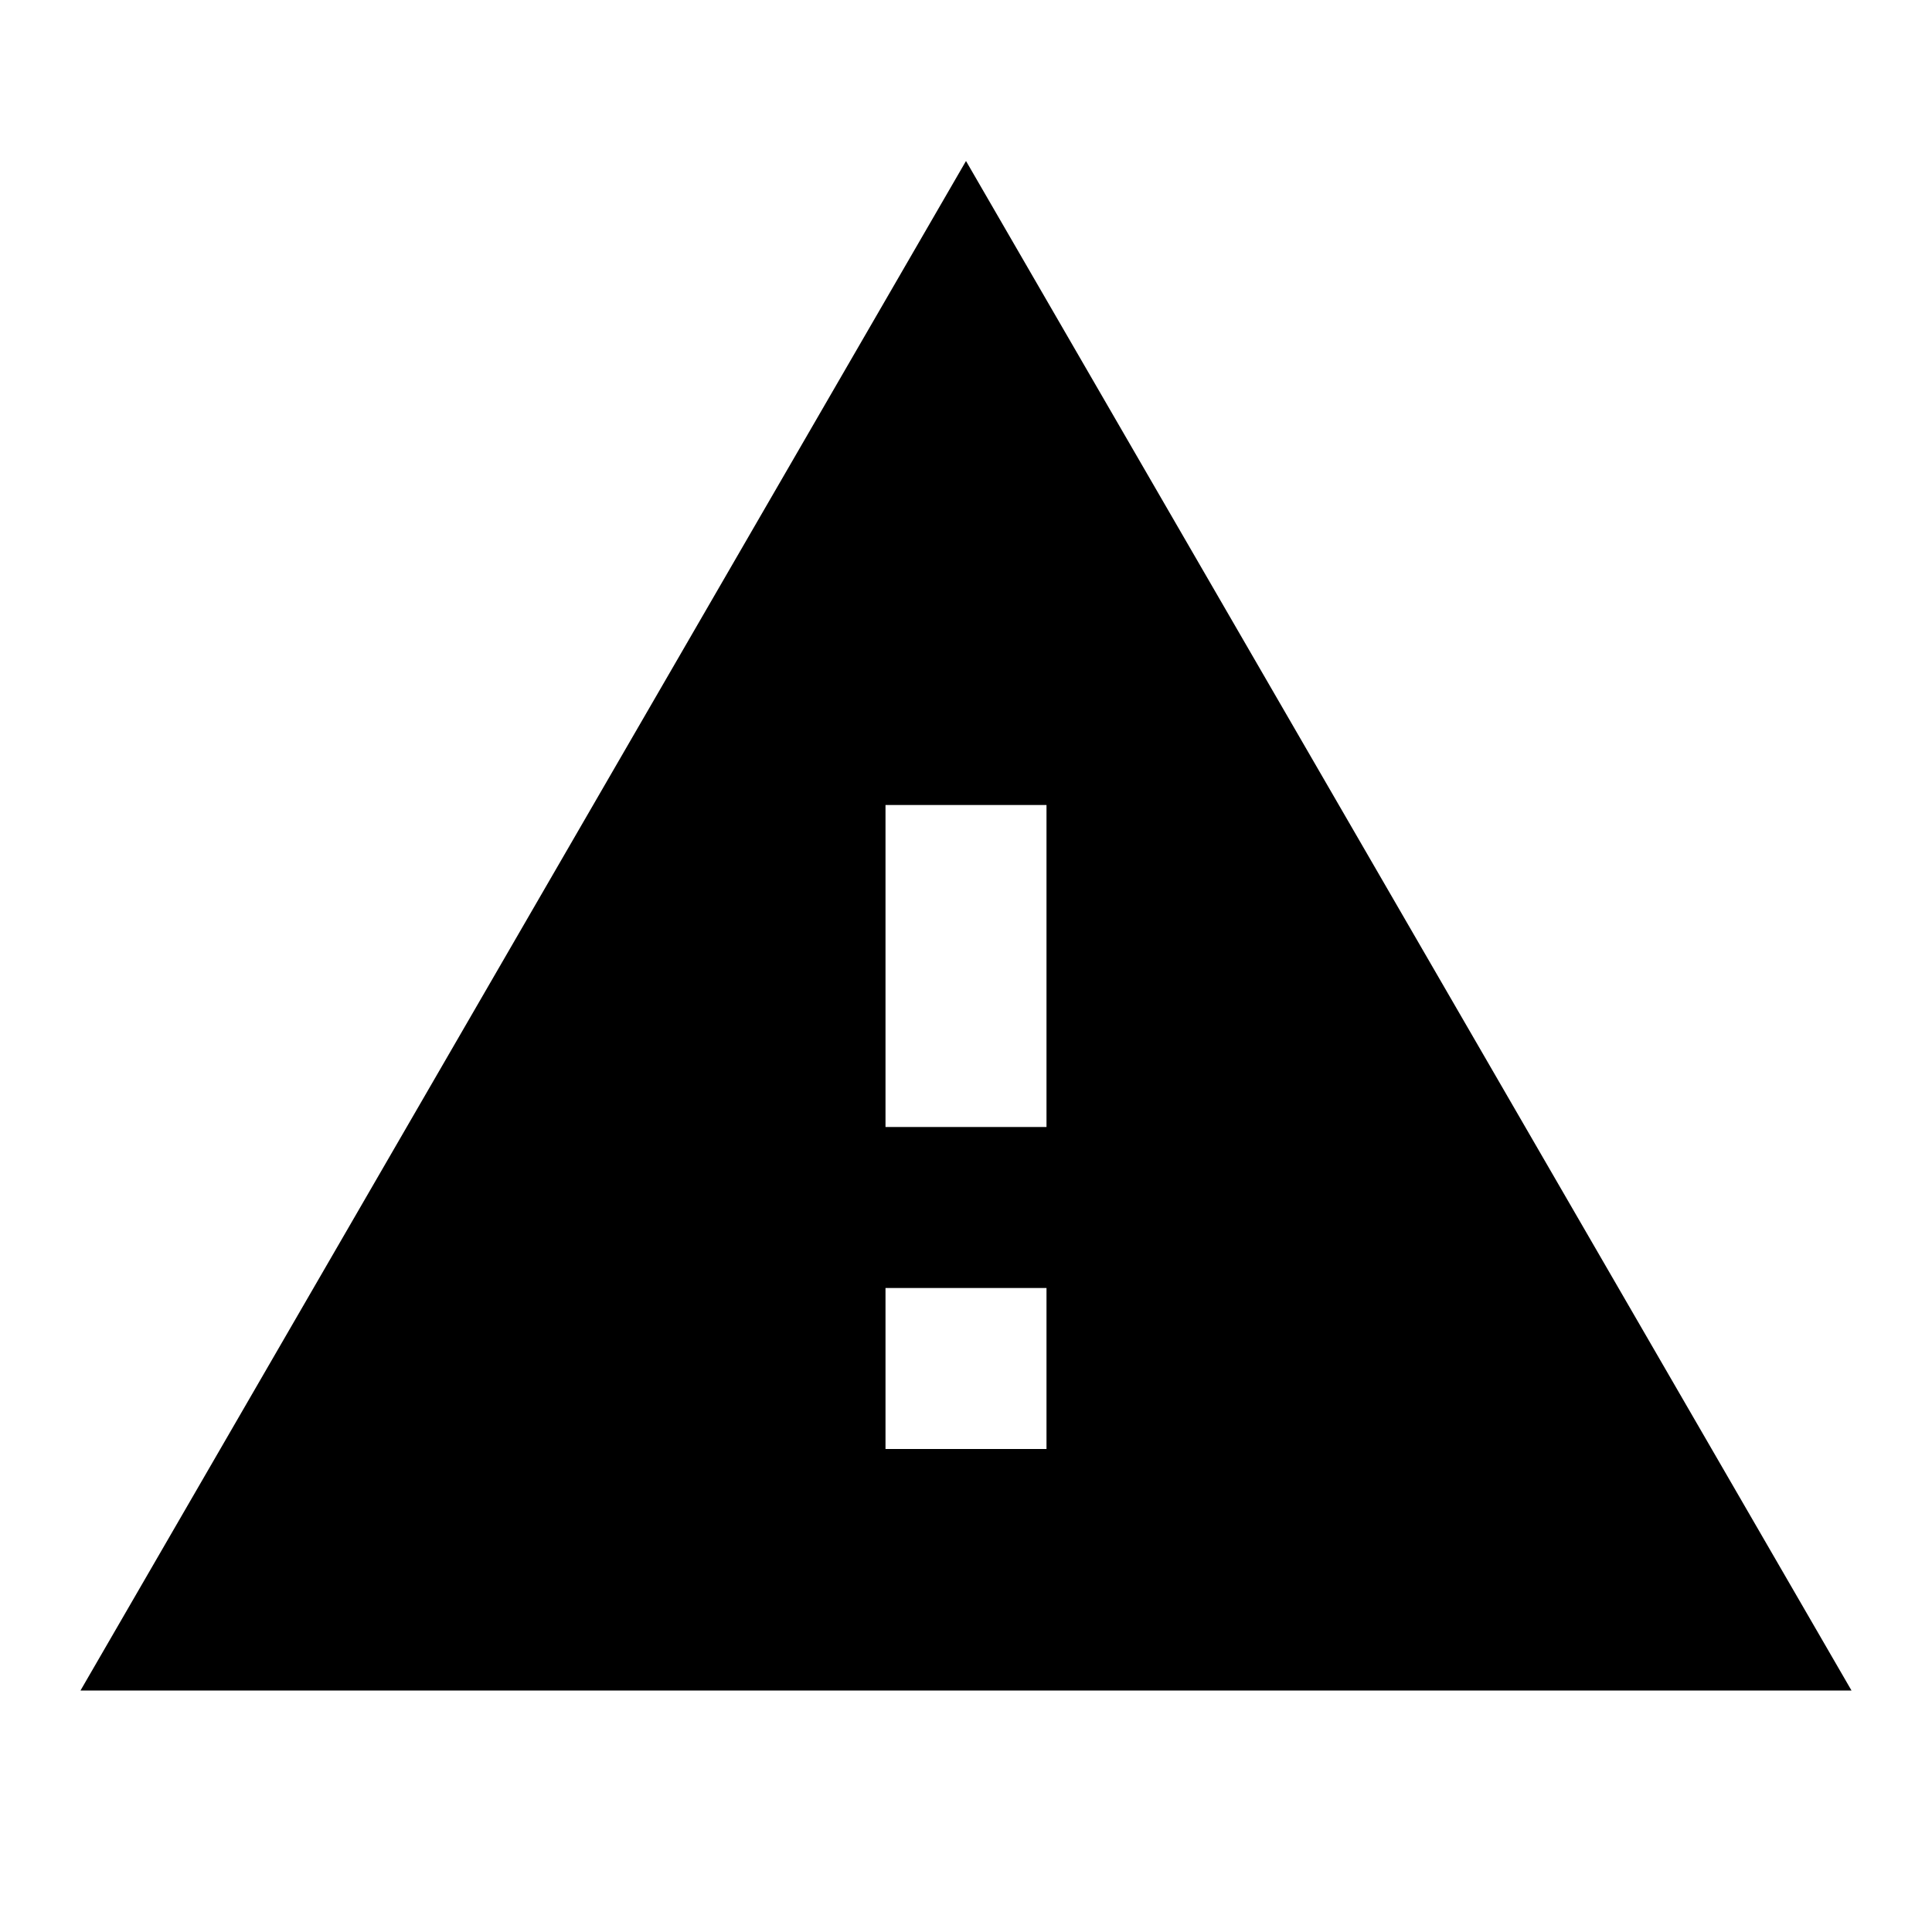
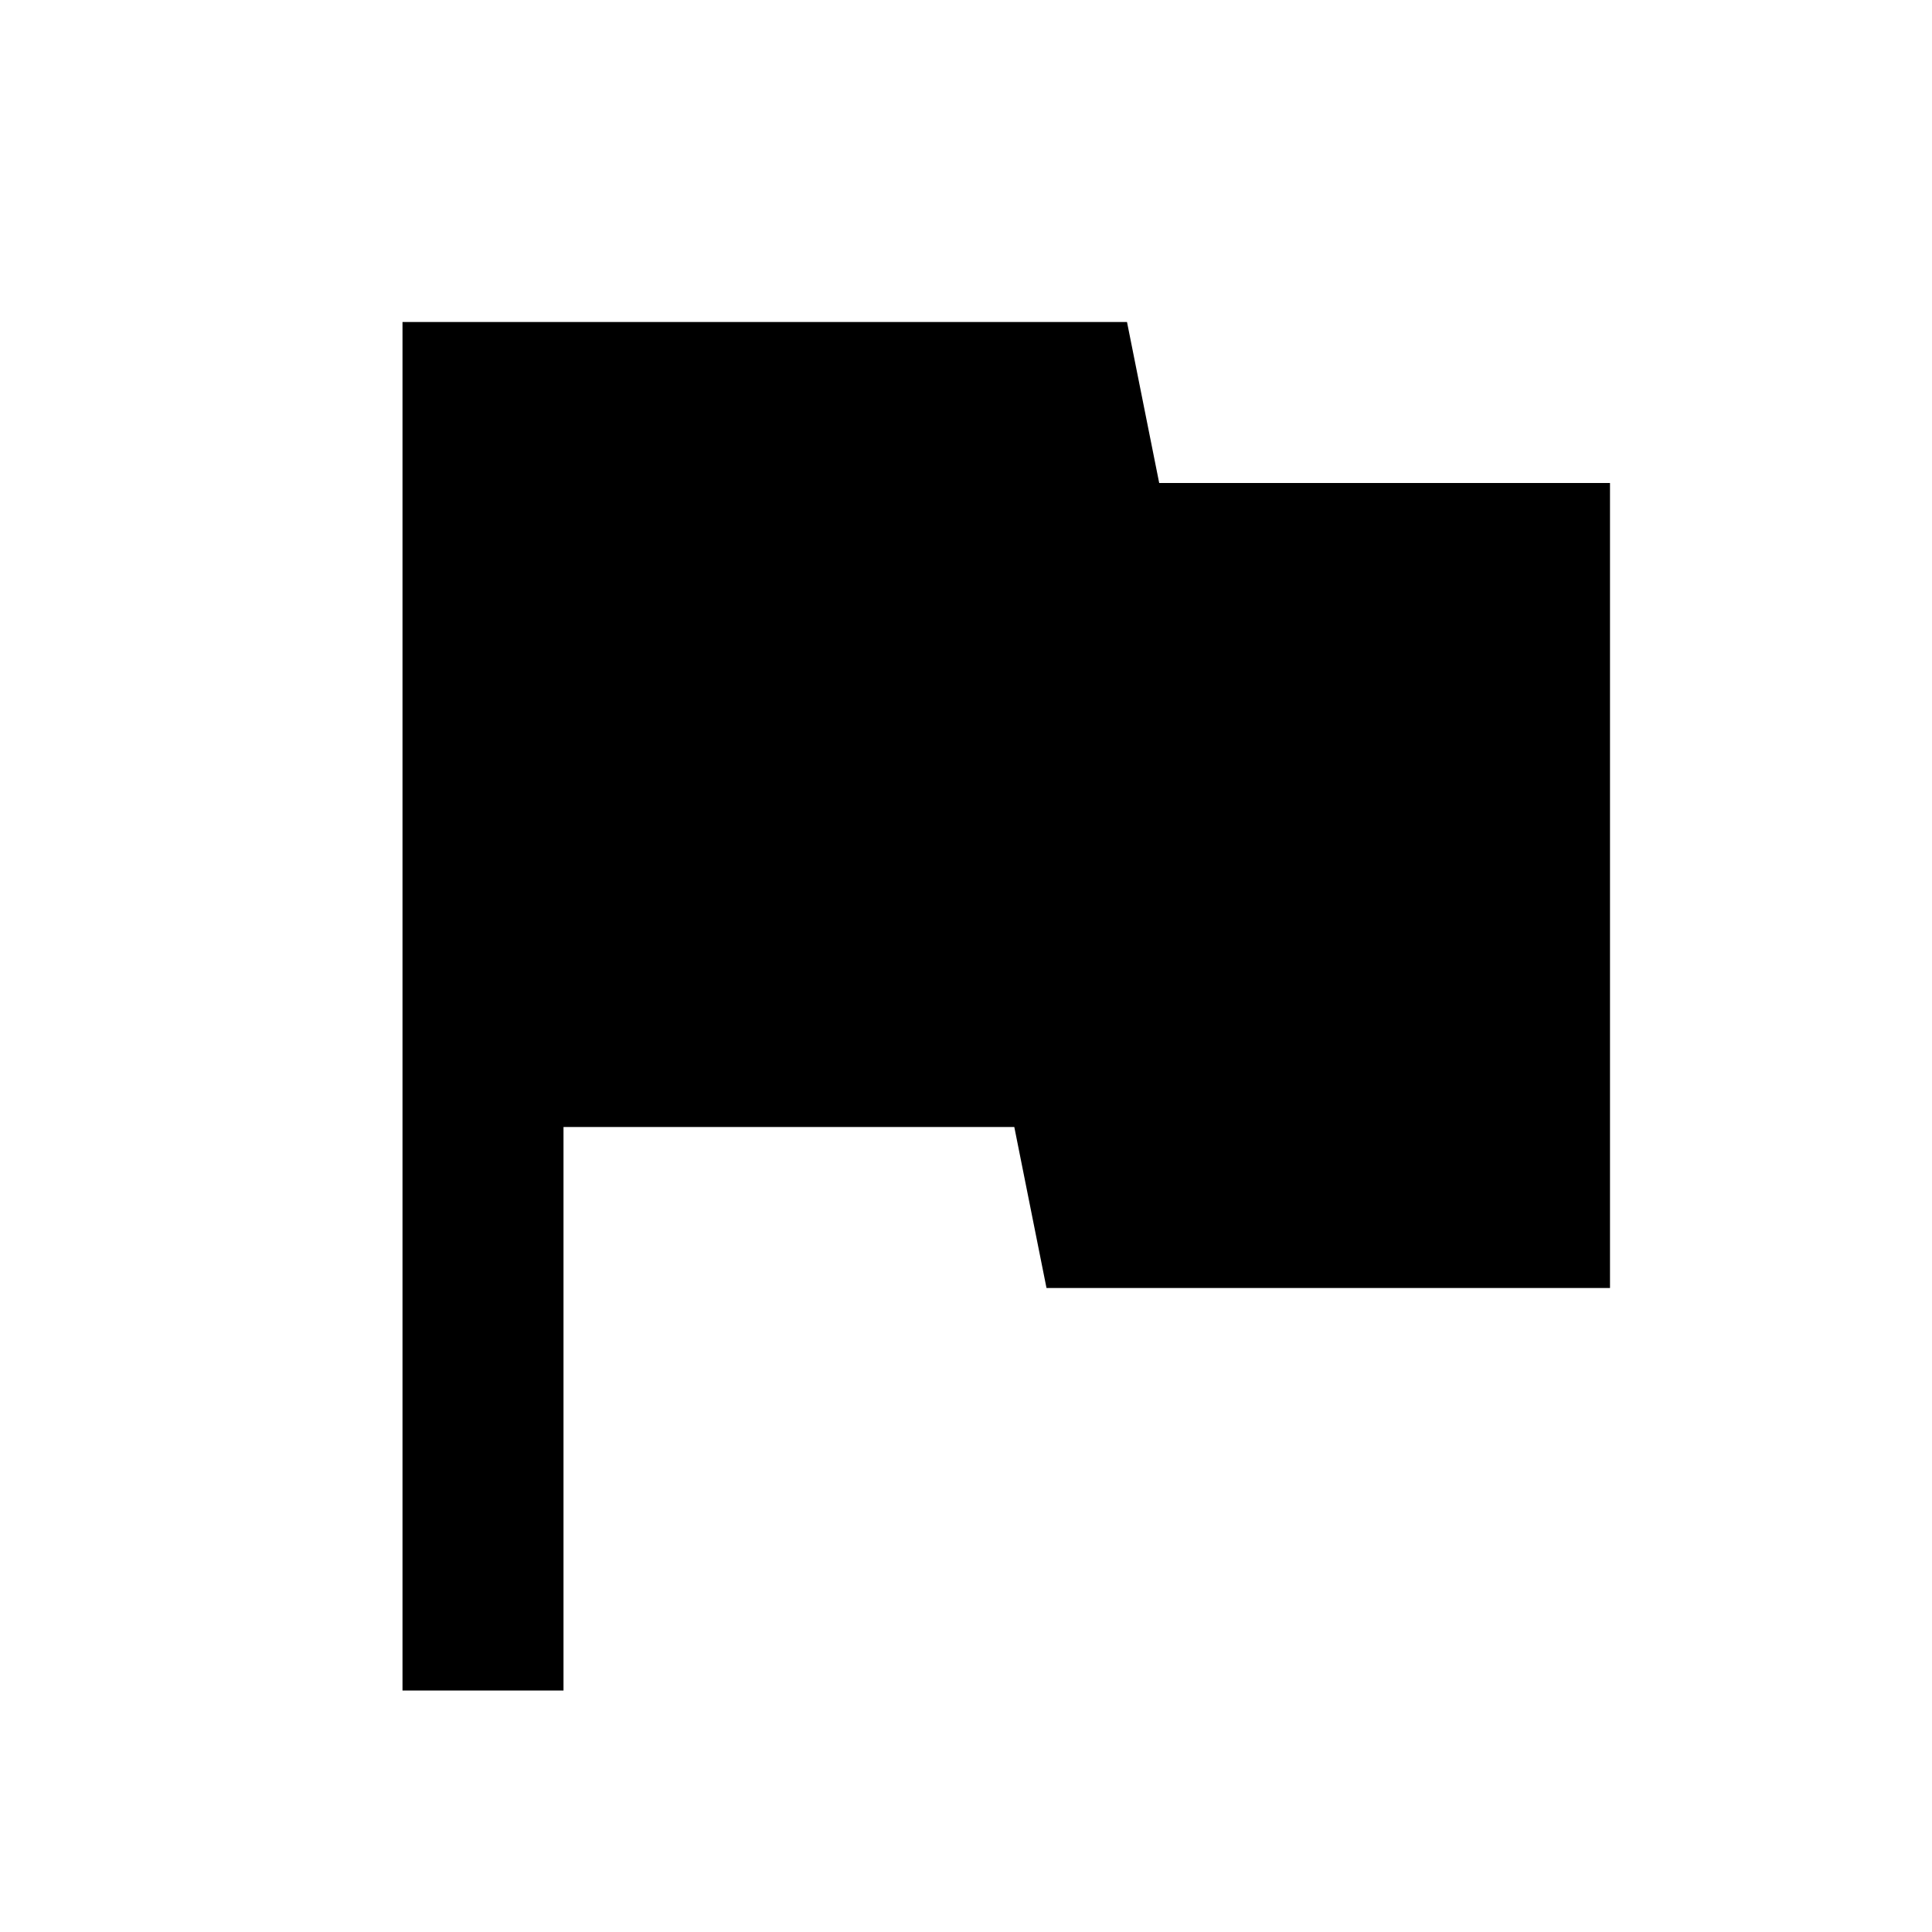
<svg xmlns="http://www.w3.org/2000/svg" height="24" viewBox="0 0 24 24" width="24">
  <path d="M0 0h24v24H0z" fill="none" />
-   <path d="M1 21h22L12 2 1 21zm12-3h-2v-2h2v2zm0-4h-2v-4h2v4z" />
+   <path d="M14.4 6L14 4H5v17h2v-7h5.6l.4 2h7V6z" />
</svg>
